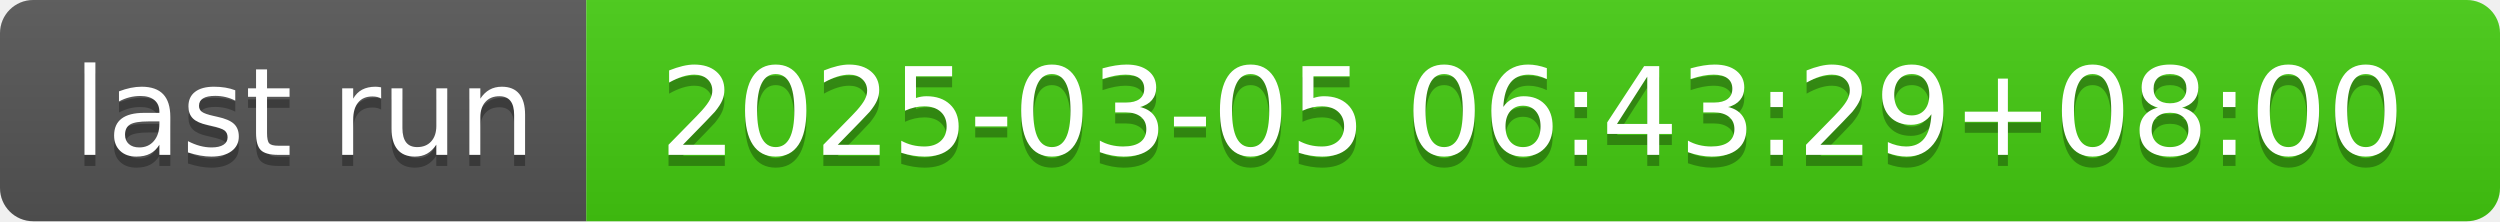
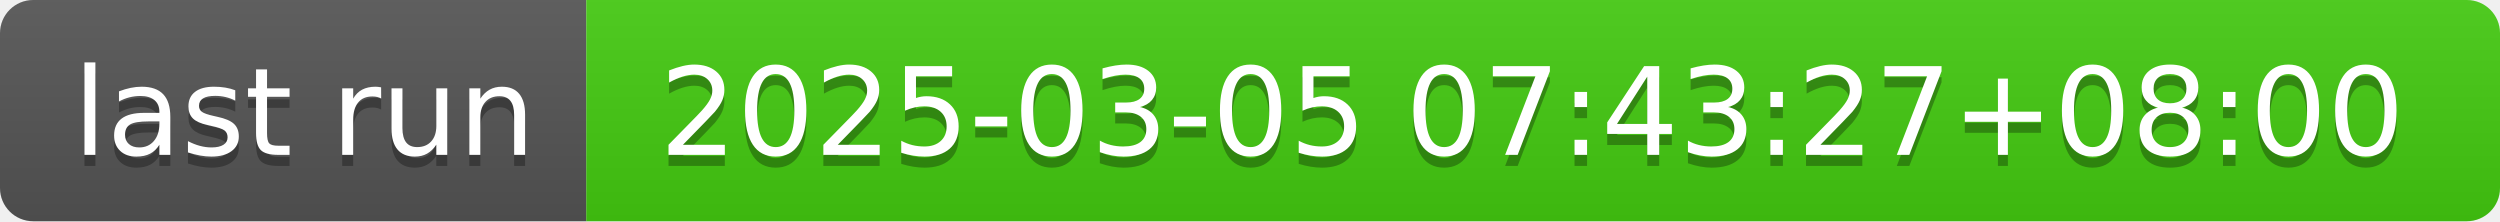
- <svg xmlns="http://www.w3.org/2000/svg" width="226" height="20" role="img" aria-label="last run: 2025-03-05 06:43:29+08:00">
+ <svg xmlns="http://www.w3.org/2000/svg" width="226" height="20" role="img" aria-label="last run: 2025-03-05 07:43:27+08:00">
  <linearGradient id="s" x2="0" y2="100%">
    <stop offset="0" stop-color="#bbb" stop-opacity=".1" />
    <stop offset="1" stop-opacity=".1" />
  </linearGradient>
  <clipPath id="r">
    <rect width="226" height="20" rx="3" fill="#fff" />
  </clipPath>
  <g clip-path="url(#r)">
    <rect width="53" height="20" fill="#555" />
    <rect x="53" width="173" height="20" fill="#4c1" />
    <rect width="226" height="20" fill="url(#s)" />
  </g>
  <g fill="#fff" text-anchor="middle" font-family="Verdana,Geneva,DejaVu Sans,sans-serif" text-rendering="geometricPrecision" font-size="110">
    <text aria-hidden="true" x="275" y="150" fill="#010101" fill-opacity=".3" transform="scale(.1)" textLength="430">last run</text>
    <text x="275" y="140" transform="scale(.1)" fill="#fff" textLength="430">last run</text>
-     <text aria-hidden="true" x="1385" y="150" fill="#010101" fill-opacity=".3" transform="scale(.1)" textLength="1630">2025-03-05 06:43:29+08:00</text>
-     <text x="1385" y="140" transform="scale(.1)" fill="#fff" textLength="1630">2025-03-05 06:43:29+08:00</text>
+     <text aria-hidden="true" x="1385" y="150" fill="#010101" fill-opacity=".3" transform="scale(.1)" textLength="1630">2025-03-05 07:43:27+08:00</text>
+     <text x="1385" y="140" transform="scale(.1)" fill="#fff" textLength="1630">2025-03-05 07:43:27+08:00</text>
  </g>
</svg>
